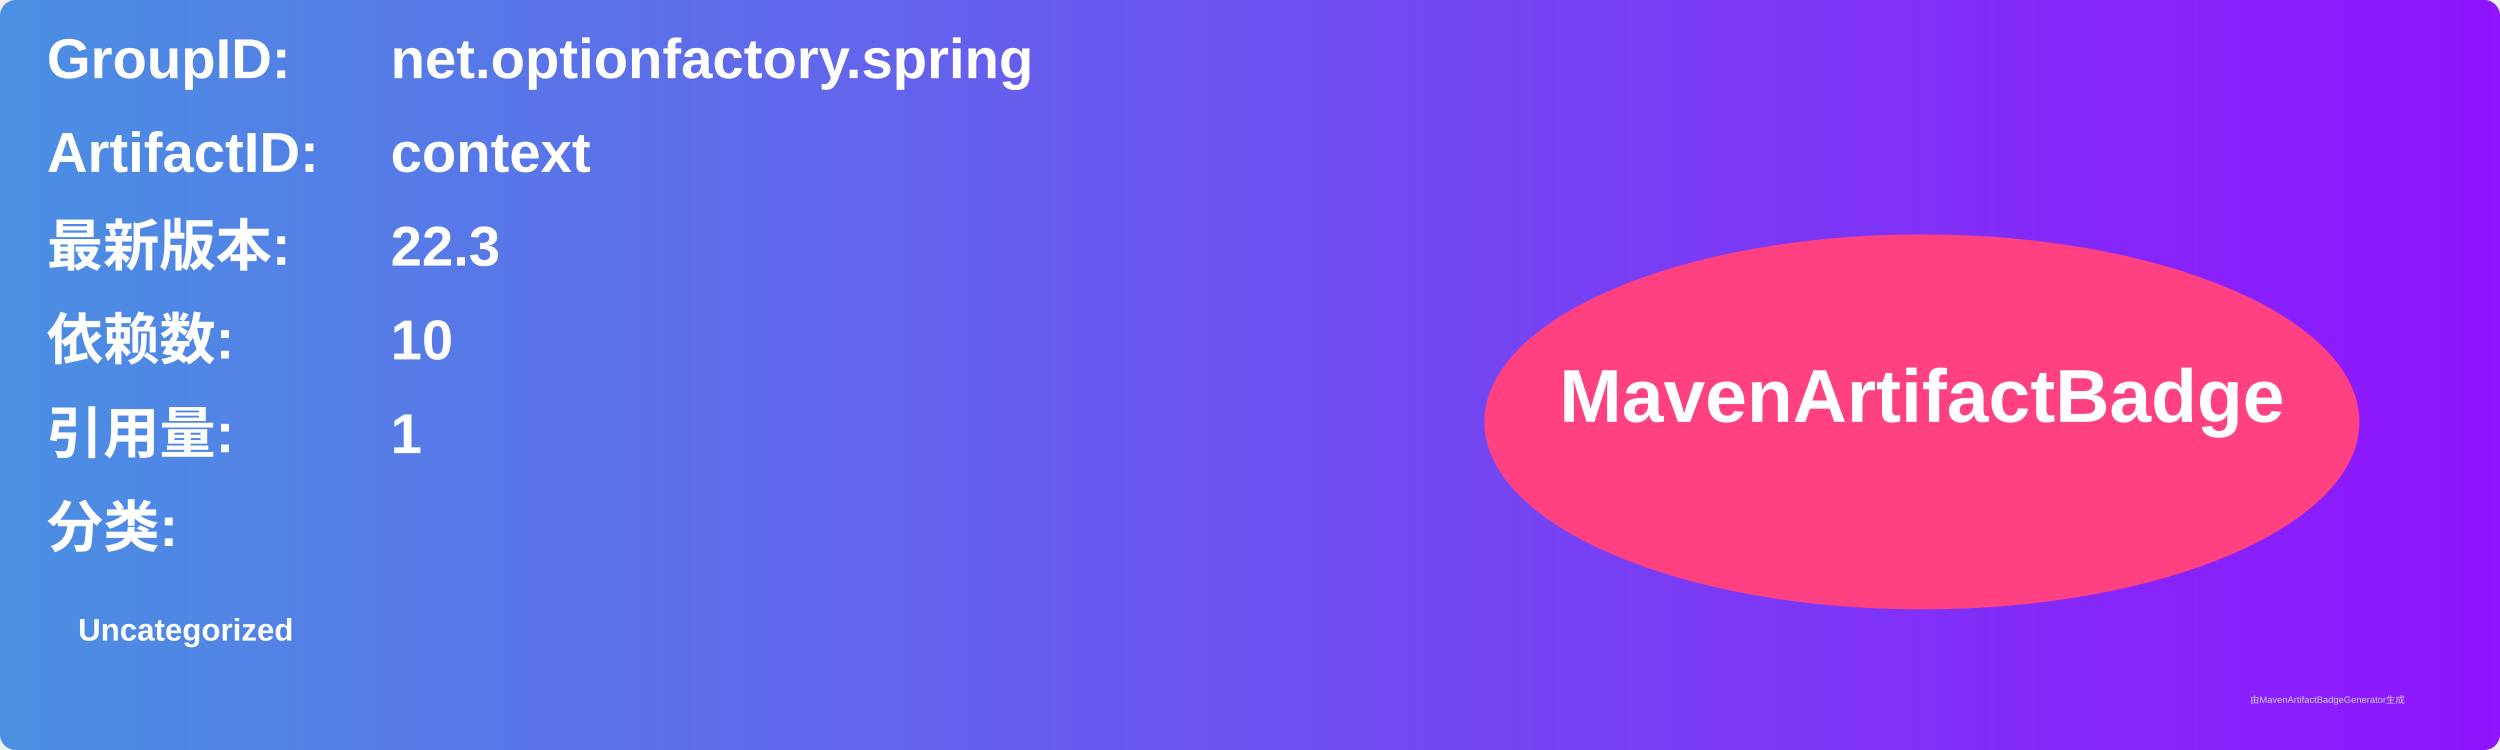
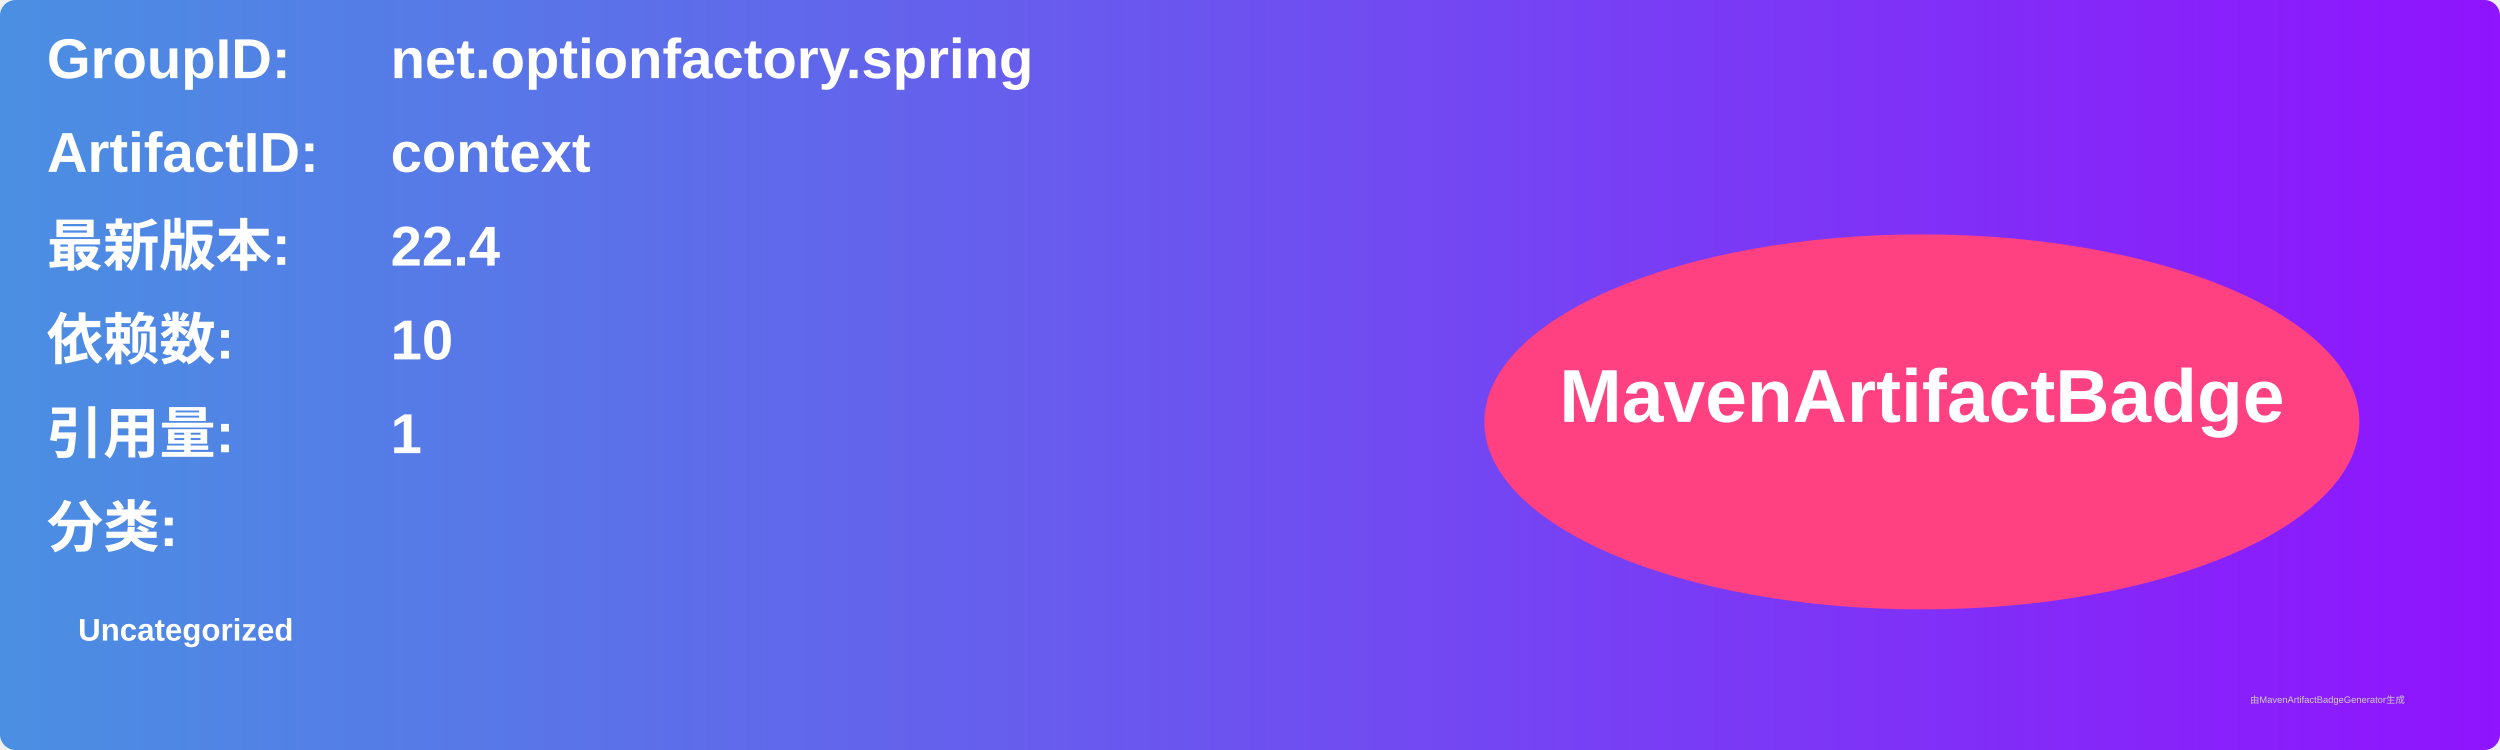
<svg xmlns="http://www.w3.org/2000/svg" width="800" height="240" viewBox="0 0 800 240">
  <linearGradient id="grad" x1="0%" y1="0%" x2="100%" y2="0%">
    <stop offset="0%" stop-color="#4a90e2" />
    <stop offset="100%" stop-color="#9013fe" />
  </linearGradient>
  <rect width="100%" height="100%" rx="5" ry="5" fill="url(#grad)" />
  <g transform="translate(15, 15)">
    <text x="0" y="10" font-family="Arial" font-size="18" fill="white" font-weight="bold" width="260">GroupID:</text>
    <text x="110" y="10" font-family="Arial" font-size="18" fill="white" font-weight="bold" width="460">net.optionfactory.spring</text>
    <text x="0" y="40" font-family="Arial" font-size="18" fill="white" font-weight="bold" width="260">ArtifactID:</text>
    <text x="110" y="40" font-family="Arial" font-size="18" fill="white" font-weight="bold" width="460">context</text>
    <text x="0" y="70" font-family="Arial" font-size="18" fill="white" font-weight="bold">最新版本:</text>
    <text x="110" y="70" font-family="Arial" font-size="18" fill="white" font-weight="bold">
-       <tspan font-weight="bold">22.3</tspan>
+       <tspan font-weight="bold">22.4</tspan>
    </text>
    <text x="0" y="100" font-family="Arial" font-size="18" fill="white" font-weight="bold">依赖数: </text>
    <text x="110" y="100" font-family="Arial" font-size="18" fill="white">
      <tspan font-weight="bold">10</tspan>
    </text>
    <text x="0" y="130" font-family="Arial" font-size="18" fill="white" font-weight="bold">引用量: </text>
    <text x="110" y="130" font-family="Arial" font-size="18" fill="white">
      <tspan font-weight="bold">1</tspan>
    </text>
    <text x="0" y="160" font-family="Arial" font-size="18" fill="white" font-weight="bold">分类:</text>
    <text x="10" y="190" font-family="Arial" font-size="10" fill="white">
      <tspan font-weight="bold">Uncategorized</tspan>
    </text>
    <ellipse cx="600" cy="120" rx="140" ry="60" fill="#ff4081" />
    <text x="600" y="120" text-anchor="middle" font-family="Arial" font-size="24" fill="white" font-weight="bold">MavenArtifactBadge</text>
  </g>
  <text x="720" y="225" font-family="Arial" font-size="3" fill="#d0d0d0">由MavenArtifactBadgeGenerator生成</text>
</svg>
